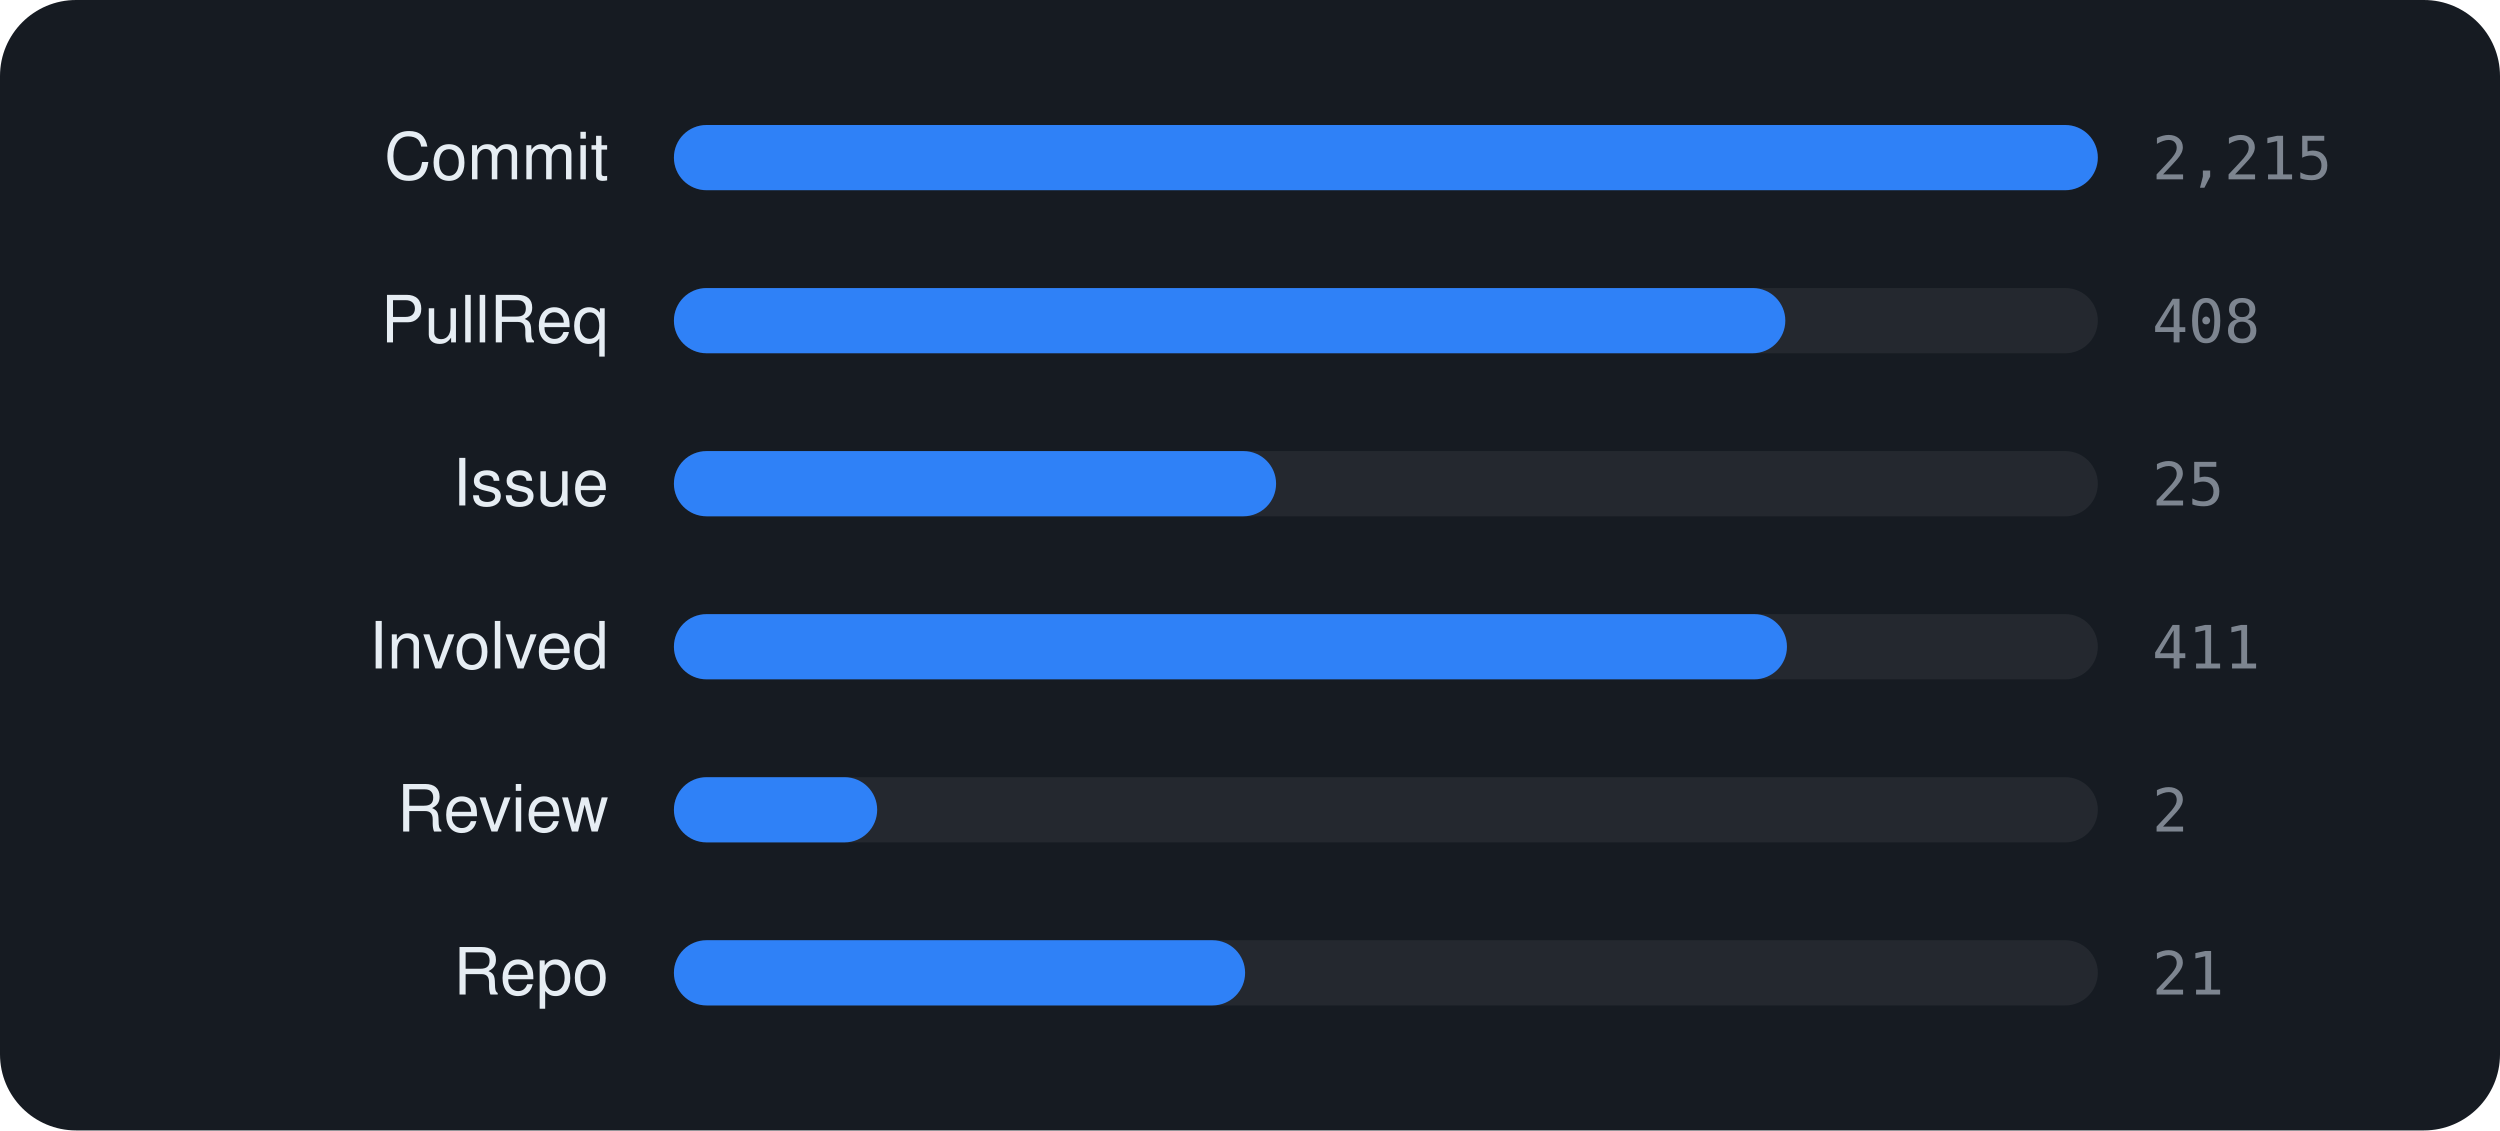
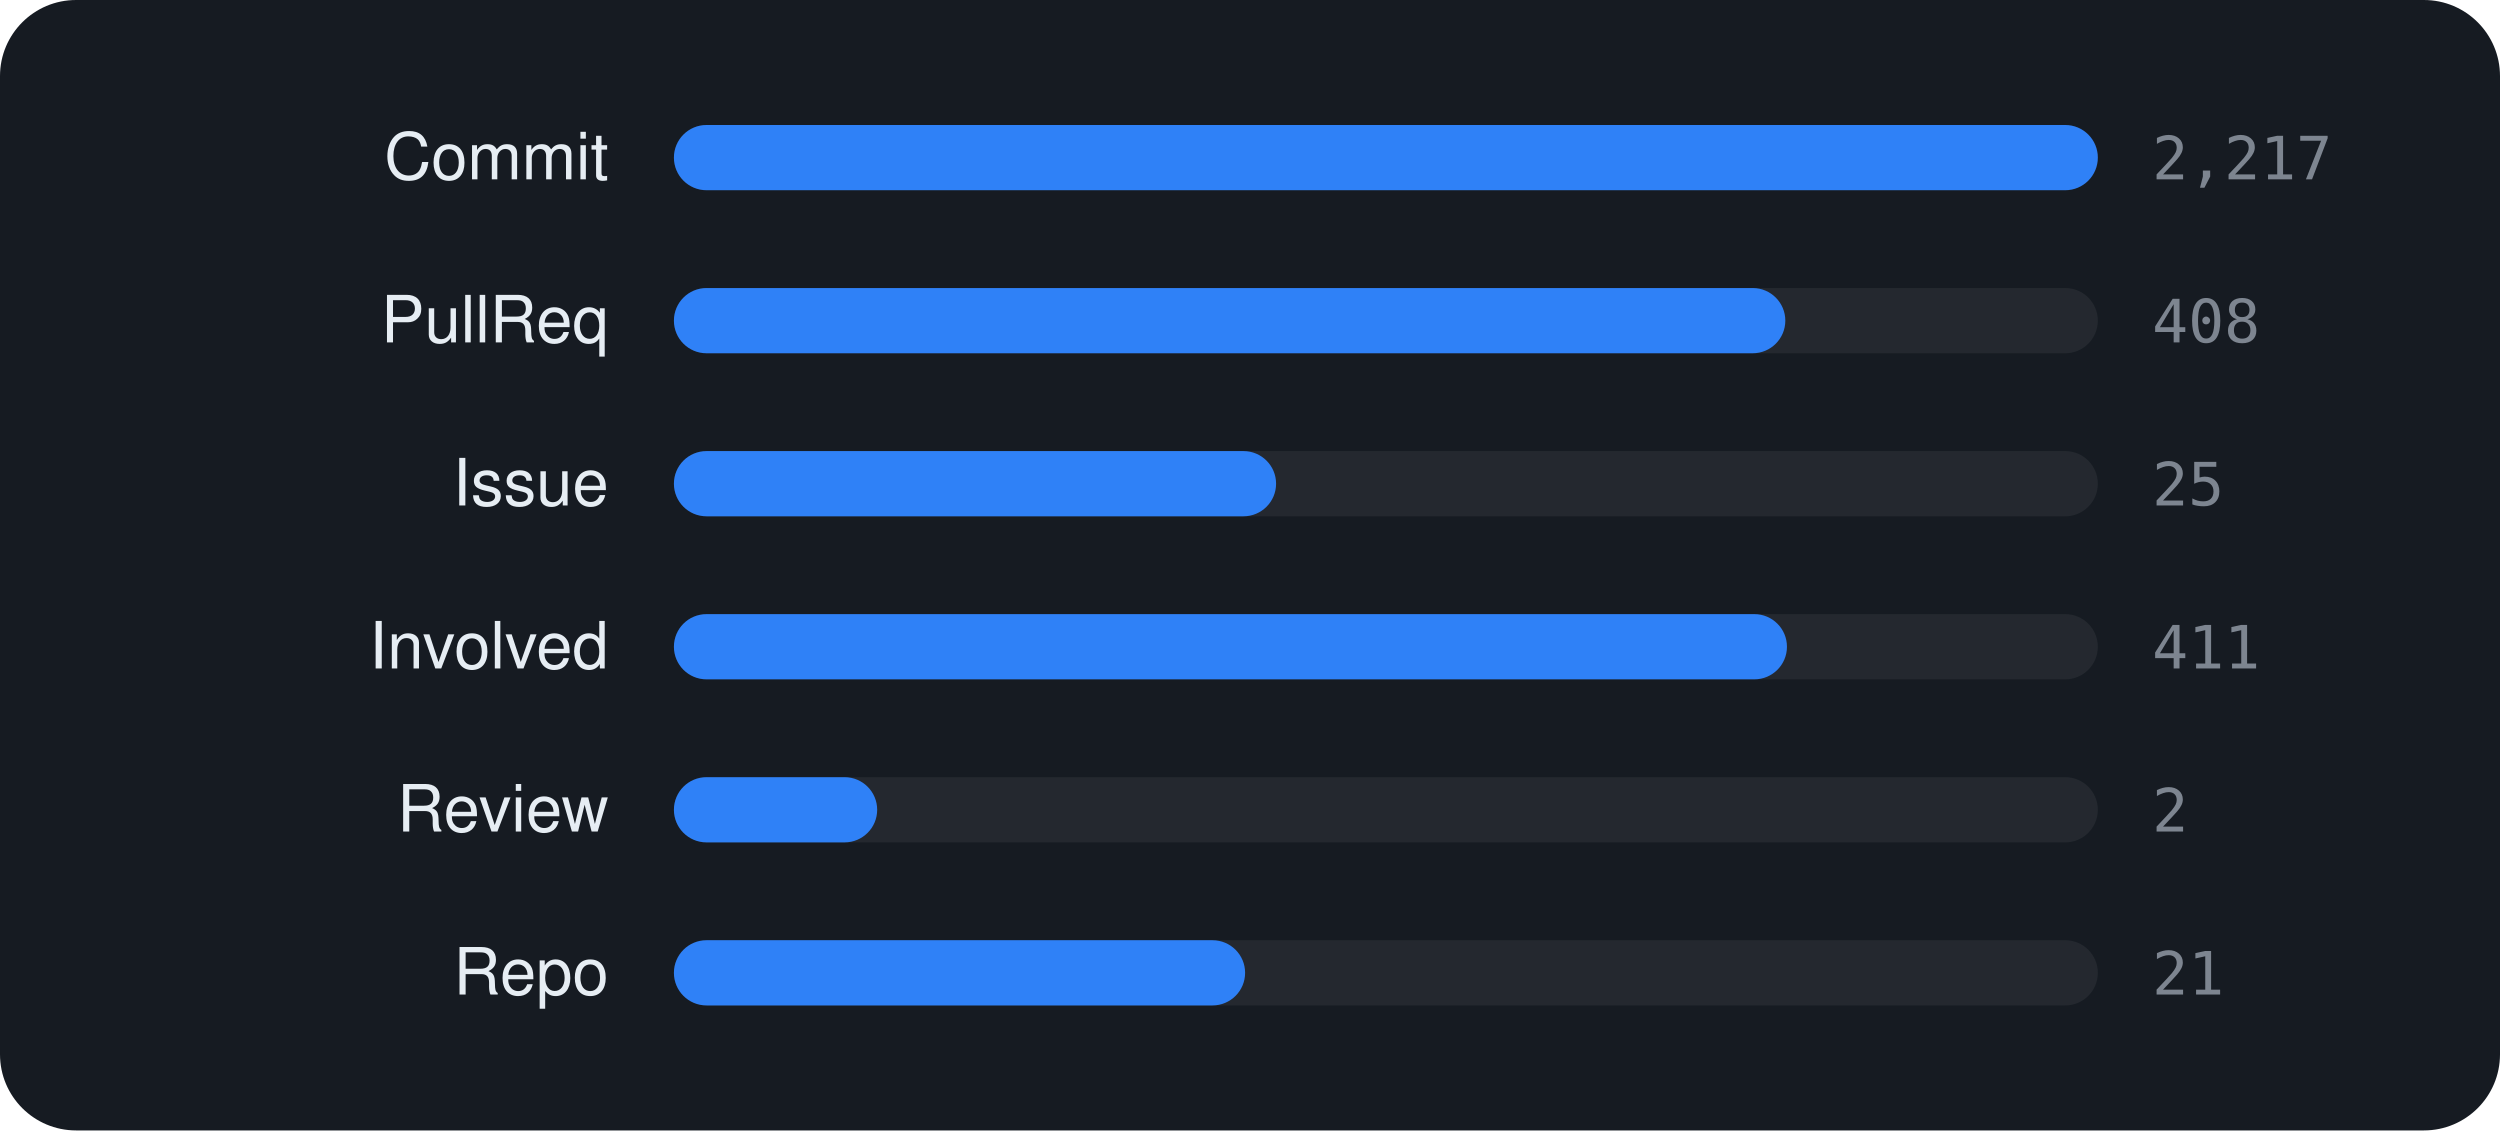
<svg xmlns="http://www.w3.org/2000/svg" viewBox="0 0 460 208" width="460" height="208" font-family="-apple-system,BlinkMacSystemFont,'Segoe UI',Helvetica,Arial,sans-serif">
  <rect width="460" height="208" rx="14" fill="#161b22" />
  <text x="112" y="33" text-anchor="end" font-size="12" fill="#e6edf3">Commit</text>
  <rect x="124" y="23" width="262" height="12" rx="6" fill="rgba(255,255,255,0.06)" />
  <rect x="124" y="23" width="262.0" height="12" rx="6" fill="#2f81f7" />
-   <text x="396" y="33" font-size="11" font-family="monospace" fill="#7d8590">2,215</text>
+   <text x="396" y="33" font-size="11" font-family="monospace" fill="#7d8590">2,217</text>
  <text x="112" y="63" text-anchor="end" font-size="12" fill="#e6edf3">PullReq</text>
  <rect x="124" y="53" width="262" height="12" rx="6" fill="rgba(255,255,255,0.06)" />
  <rect x="124" y="53" width="204.5" height="12" rx="6" fill="#2f81f7" />
  <text x="396" y="63" font-size="11" font-family="monospace" fill="#7d8590">408</text>
  <text x="112" y="93" text-anchor="end" font-size="12" fill="#e6edf3">Issue</text>
  <rect x="124" y="83" width="262" height="12" rx="6" fill="rgba(255,255,255,0.06)" />
  <rect x="124" y="83" width="110.8" height="12" rx="6" fill="#2f81f7" />
  <text x="396" y="93" font-size="11" font-family="monospace" fill="#7d8590">25</text>
  <text x="112" y="123" text-anchor="end" font-size="12" fill="#e6edf3">Involved</text>
  <rect x="124" y="113" width="262" height="12" rx="6" fill="rgba(255,255,255,0.06)" />
  <rect x="124" y="113" width="204.8" height="12" rx="6" fill="#2f81f7" />
  <text x="396" y="123" font-size="11" font-family="monospace" fill="#7d8590">411</text>
  <text x="112" y="153" text-anchor="end" font-size="12" fill="#e6edf3">Review</text>
  <rect x="124" y="143" width="262" height="12" rx="6" fill="rgba(255,255,255,0.06)" />
  <rect x="124" y="143" width="37.4" height="12" rx="6" fill="#2f81f7" />
  <text x="396" y="153" font-size="11" font-family="monospace" fill="#7d8590">2</text>
  <text x="112" y="183" text-anchor="end" font-size="12" fill="#e6edf3">Repo</text>
  <rect x="124" y="173" width="262" height="12" rx="6" fill="rgba(255,255,255,0.06)" />
  <rect x="124" y="173" width="105.1" height="12" rx="6" fill="#2f81f7" />
  <text x="396" y="183" font-size="11" font-family="monospace" fill="#7d8590">21</text>
</svg>
